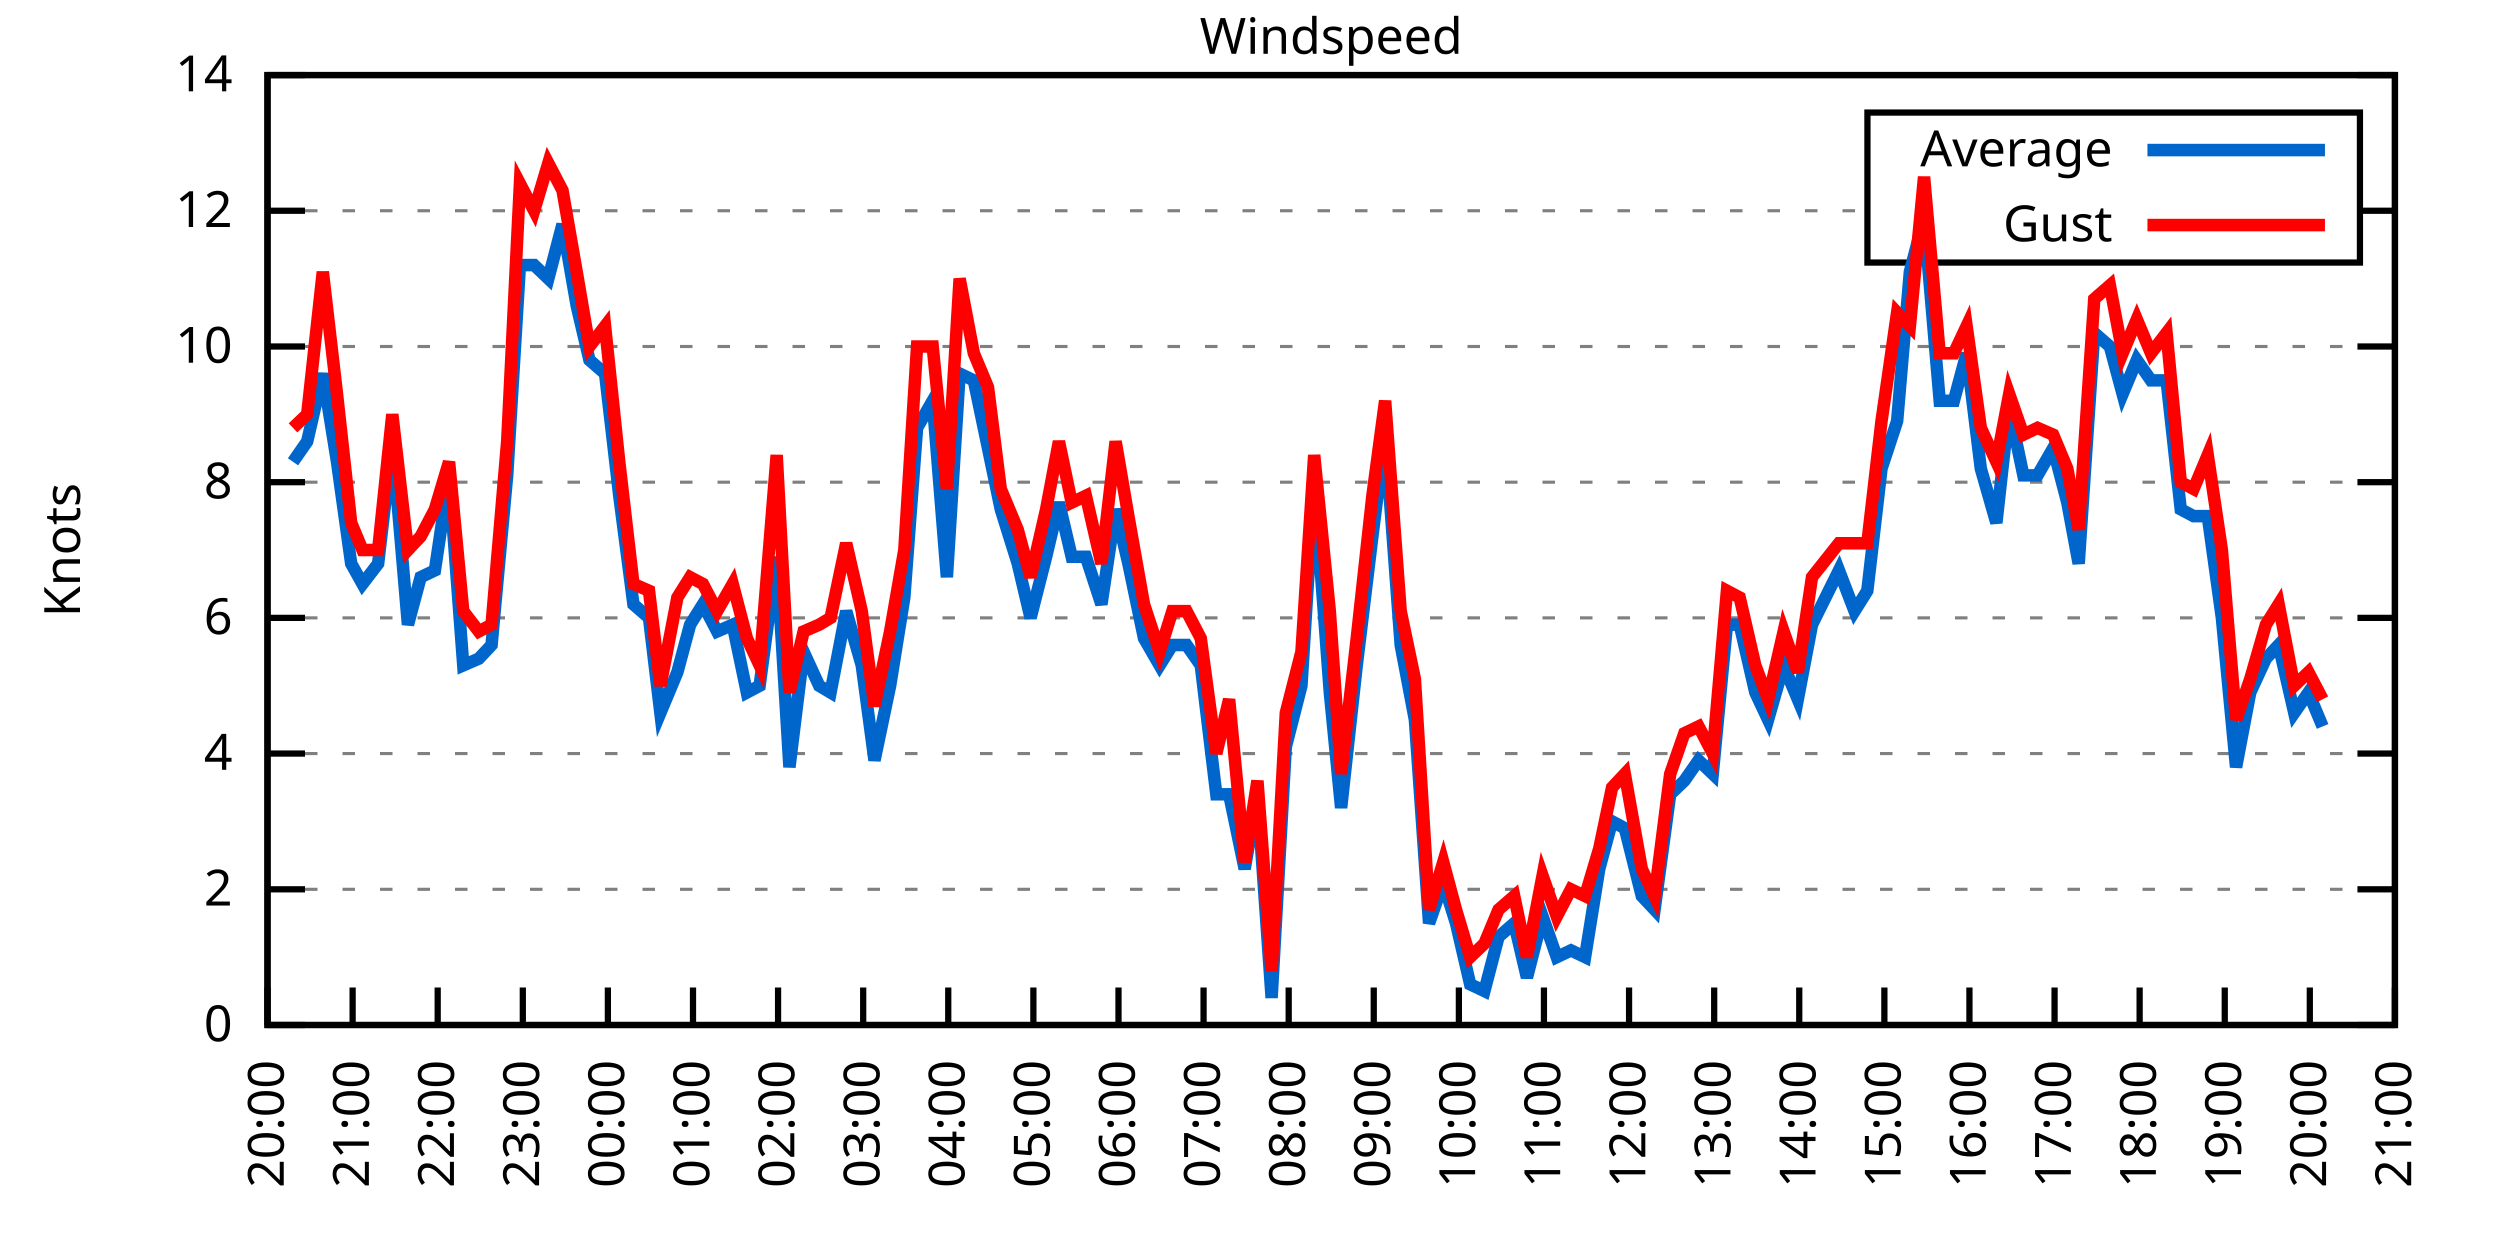
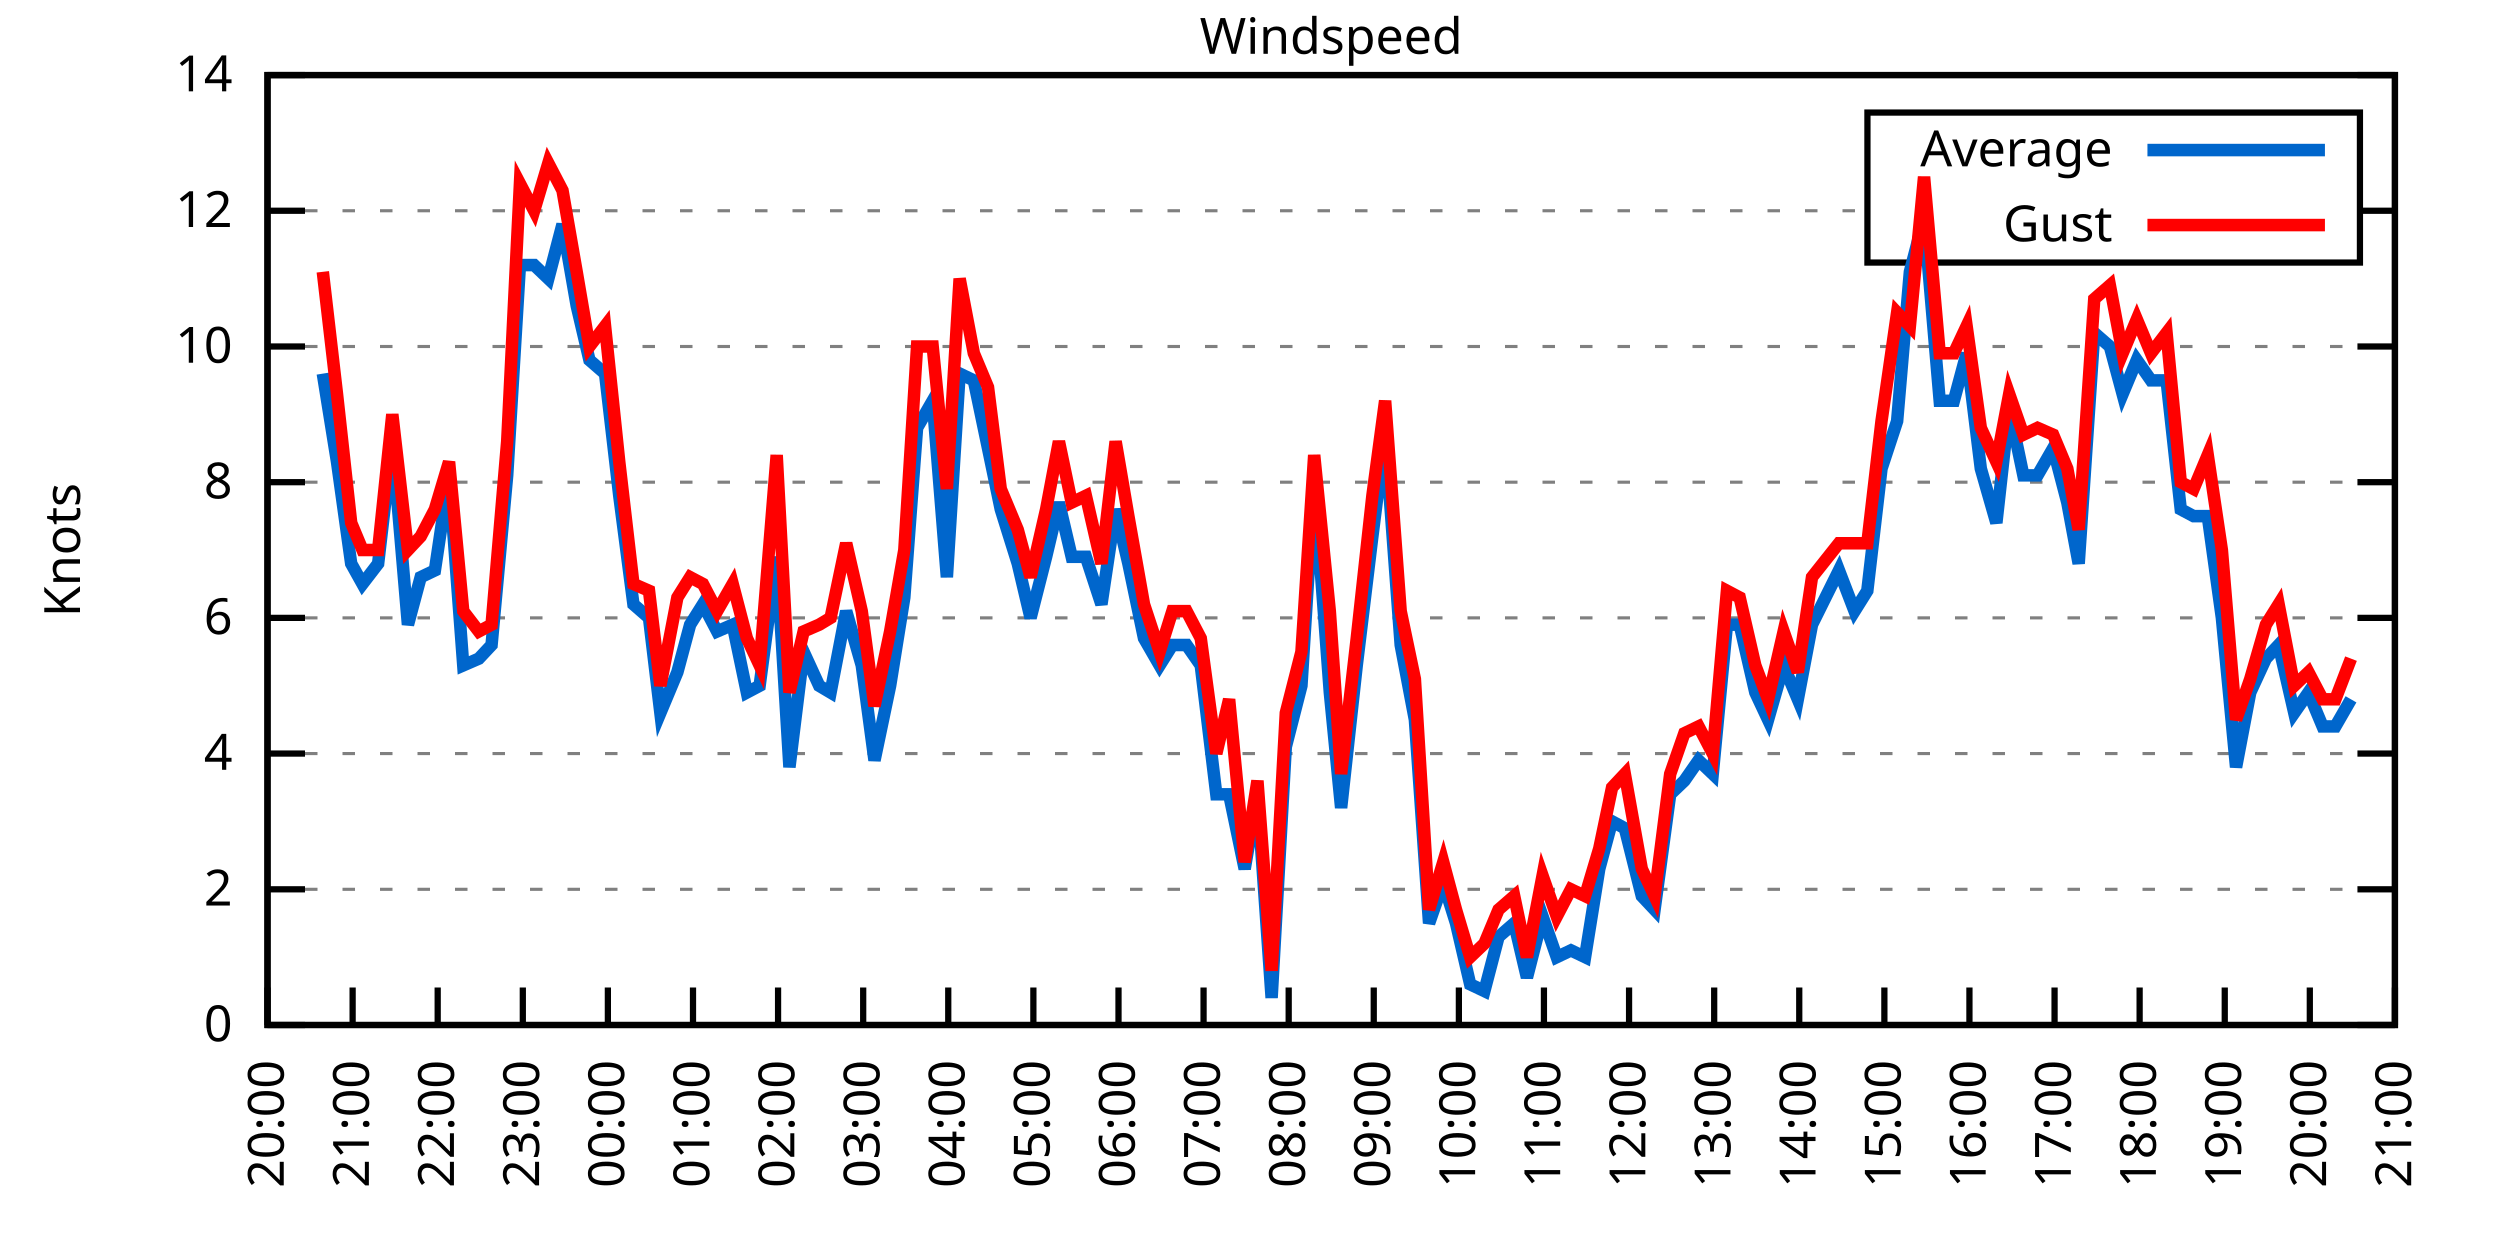
<svg xmlns="http://www.w3.org/2000/svg" xmlns:xlink="http://www.w3.org/1999/xlink" width="400" height="200" viewBox="0 0 400 200">
  <g id="gnuplot_canvas">
    <rect x="0" y="0" width="400" height="200" fill="none" />
    <defs>
      <circle id="gpDot" r="0.5" stroke-width="0.5" stroke="currentColor" />
      <path id="gpPt0" stroke-width="0.333" stroke="currentColor" d="M-1,0 h2 M0,-1 v2" />
      <path id="gpPt1" stroke-width="0.333" stroke="currentColor" d="M-1,-1 L1,1 M1,-1 L-1,1" />
      <path id="gpPt2" stroke-width="0.333" stroke="currentColor" d="M-1,0 L1,0 M0,-1 L0,1 M-1,-1 L1,1 M-1,1 L1,-1" />
      <rect id="gpPt3" stroke-width="0.333" stroke="currentColor" x="-1" y="-1" width="2" height="2" />
      <rect id="gpPt4" stroke-width="0.333" stroke="currentColor" fill="currentColor" x="-1" y="-1" width="2" height="2" />
      <circle id="gpPt5" stroke-width="0.333" stroke="currentColor" cx="0" cy="0" r="1" />
      <use xlink:href="#gpPt5" id="gpPt6" fill="currentColor" stroke="none" />
      <path id="gpPt7" stroke-width="0.333" stroke="currentColor" d="M0,-1.33 L-1.33,0.67 L1.33,0.67 z" />
      <use xlink:href="#gpPt7" id="gpPt8" fill="currentColor" stroke="none" />
      <use xlink:href="#gpPt7" id="gpPt9" stroke="currentColor" transform="rotate(180)" />
      <use xlink:href="#gpPt9" id="gpPt10" fill="currentColor" stroke="none" />
      <use xlink:href="#gpPt3" id="gpPt11" stroke="currentColor" transform="rotate(45)" />
      <use xlink:href="#gpPt11" id="gpPt12" fill="currentColor" stroke="none" />
      <path id="gpPt13" stroke-width="0.333" stroke="currentColor" d="M0,1.330 L1.265,0.411 L0.782,-1.067 L-0.782,-1.076 L-1.265,0.411 z" />
      <use xlink:href="#gpPt13" id="gpPt14" fill="currentColor" stroke="none" />
      <filter id="textbox" filterUnits="objectBoundingBox" x="0" y="0" height="1" width="1">
        <feFlood flood-color="white" flood-opacity="1" result="bgnd" />
        <feComposite in="SourceGraphic" in2="bgnd" operator="atop" />
      </filter>
      <filter id="greybox" filterUnits="objectBoundingBox" x="0" y="0" height="1" width="1">
        <feFlood flood-color="lightgrey" flood-opacity="1" result="grey" />
        <feComposite in="SourceGraphic" in2="grey" operator="atop" />
      </filter>
    </defs>
    <g fill="none" color="white" stroke="currentColor" stroke-width="1.00" stroke-linecap="butt" stroke-linejoin="miter">
</g>
    <g fill="none" color="black" stroke="currentColor" stroke-width="1.00" stroke-linecap="butt" stroke-linejoin="miter">
      <g stroke="none" shape-rendering="crispEdges">
        <polygon fill="rgb(255, 255, 255)" points="42.80,164.00 383.18,164.00 383.18,12.02 42.80,12.02 " />
      </g>
    </g>
    <g fill="none" color="black" stroke="currentColor" stroke-width="1.00" stroke-linecap="butt" stroke-linejoin="miter">
</g>
    <g fill="none" color="black" stroke="black" stroke-width="0.50" stroke-linecap="butt" stroke-linejoin="miter">
</g>
    <g fill="none" color="gray" stroke="currentColor" stroke-width="0.50" stroke-linecap="butt" stroke-linejoin="miter">
      <path stroke="gray" stroke-dasharray="2,4" class="gridline" d="M42.80,164.00 L383.19,164.00  " />
    </g>
    <g fill="none" color="gray" stroke="gray" stroke-width="1.00" stroke-linecap="butt" stroke-linejoin="miter">
</g>
    <g fill="none" color="black" stroke="currentColor" stroke-width="1.00" stroke-linecap="butt" stroke-linejoin="miter">
      <path stroke="black" d="M42.80,164.00 L48.80,164.00 M383.19,164.00 L377.19,164.00  " />
      <g transform="translate(37.20,166.60)" stroke="none" fill="black" font-family="Sans" font-size="8.00" text-anchor="end">
        <text>
          <tspan font-family="Sans"> 0</tspan>
        </text>
      </g>
    </g>
    <g fill="none" color="black" stroke="currentColor" stroke-width="1.00" stroke-linecap="butt" stroke-linejoin="miter">
</g>
    <g fill="none" color="black" stroke="black" stroke-width="0.50" stroke-linecap="butt" stroke-linejoin="miter">
</g>
    <g fill="none" color="gray" stroke="currentColor" stroke-width="0.50" stroke-linecap="butt" stroke-linejoin="miter">
      <path stroke="gray" stroke-dasharray="2,4" class="gridline" d="M42.80,142.29 L383.19,142.29  " />
    </g>
    <g fill="none" color="gray" stroke="gray" stroke-width="1.00" stroke-linecap="butt" stroke-linejoin="miter">
</g>
    <g fill="none" color="black" stroke="currentColor" stroke-width="1.00" stroke-linecap="butt" stroke-linejoin="miter">
      <path stroke="black" d="M42.80,142.29 L48.80,142.29 M383.19,142.29 L377.19,142.29  " />
      <g transform="translate(37.20,144.89)" stroke="none" fill="black" font-family="Sans" font-size="8.00" text-anchor="end">
        <text>
          <tspan font-family="Sans"> 2</tspan>
        </text>
      </g>
    </g>
    <g fill="none" color="black" stroke="currentColor" stroke-width="1.00" stroke-linecap="butt" stroke-linejoin="miter">
</g>
    <g fill="none" color="black" stroke="black" stroke-width="0.50" stroke-linecap="butt" stroke-linejoin="miter">
</g>
    <g fill="none" color="gray" stroke="currentColor" stroke-width="0.50" stroke-linecap="butt" stroke-linejoin="miter">
      <path stroke="gray" stroke-dasharray="2,4" class="gridline" d="M42.80,120.57 L383.19,120.57  " />
    </g>
    <g fill="none" color="gray" stroke="gray" stroke-width="1.00" stroke-linecap="butt" stroke-linejoin="miter">
</g>
    <g fill="none" color="black" stroke="currentColor" stroke-width="1.00" stroke-linecap="butt" stroke-linejoin="miter">
      <path stroke="black" d="M42.80,120.57 L48.80,120.57 M383.19,120.57 L377.19,120.57  " />
      <g transform="translate(37.20,123.17)" stroke="none" fill="black" font-family="Sans" font-size="8.00" text-anchor="end">
        <text>
          <tspan font-family="Sans"> 4</tspan>
        </text>
      </g>
    </g>
    <g fill="none" color="black" stroke="currentColor" stroke-width="1.00" stroke-linecap="butt" stroke-linejoin="miter">
</g>
    <g fill="none" color="black" stroke="black" stroke-width="0.50" stroke-linecap="butt" stroke-linejoin="miter">
</g>
    <g fill="none" color="gray" stroke="currentColor" stroke-width="0.50" stroke-linecap="butt" stroke-linejoin="miter">
      <path stroke="gray" stroke-dasharray="2,4" class="gridline" d="M42.80,98.86 L383.19,98.86  " />
    </g>
    <g fill="none" color="gray" stroke="gray" stroke-width="1.00" stroke-linecap="butt" stroke-linejoin="miter">
</g>
    <g fill="none" color="black" stroke="currentColor" stroke-width="1.00" stroke-linecap="butt" stroke-linejoin="miter">
      <path stroke="black" d="M42.80,98.86 L48.80,98.86 M383.19,98.86 L377.19,98.86  " />
      <g transform="translate(37.20,101.46)" stroke="none" fill="black" font-family="Sans" font-size="8.00" text-anchor="end">
        <text>
          <tspan font-family="Sans"> 6</tspan>
        </text>
      </g>
    </g>
    <g fill="none" color="black" stroke="currentColor" stroke-width="1.00" stroke-linecap="butt" stroke-linejoin="miter">
</g>
    <g fill="none" color="black" stroke="black" stroke-width="0.50" stroke-linecap="butt" stroke-linejoin="miter">
</g>
    <g fill="none" color="gray" stroke="currentColor" stroke-width="0.50" stroke-linecap="butt" stroke-linejoin="miter">
      <path stroke="gray" stroke-dasharray="2,4" class="gridline" d="M42.80,77.15 L383.19,77.15  " />
    </g>
    <g fill="none" color="gray" stroke="gray" stroke-width="1.00" stroke-linecap="butt" stroke-linejoin="miter">
</g>
    <g fill="none" color="black" stroke="currentColor" stroke-width="1.00" stroke-linecap="butt" stroke-linejoin="miter">
      <path stroke="black" d="M42.80,77.15 L48.80,77.15 M383.19,77.15 L377.19,77.15  " />
      <g transform="translate(37.20,79.75)" stroke="none" fill="black" font-family="Sans" font-size="8.00" text-anchor="end">
        <text>
          <tspan font-family="Sans"> 8</tspan>
        </text>
      </g>
    </g>
    <g fill="none" color="black" stroke="currentColor" stroke-width="1.00" stroke-linecap="butt" stroke-linejoin="miter">
</g>
    <g fill="none" color="black" stroke="black" stroke-width="0.50" stroke-linecap="butt" stroke-linejoin="miter">
</g>
    <g fill="none" color="gray" stroke="currentColor" stroke-width="0.50" stroke-linecap="butt" stroke-linejoin="miter">
      <path stroke="gray" stroke-dasharray="2,4" class="gridline" d="M42.80,55.44 L383.19,55.44  " />
    </g>
    <g fill="none" color="gray" stroke="gray" stroke-width="1.00" stroke-linecap="butt" stroke-linejoin="miter">
</g>
    <g fill="none" color="black" stroke="currentColor" stroke-width="1.00" stroke-linecap="butt" stroke-linejoin="miter">
      <path stroke="black" d="M42.80,55.44 L48.80,55.44 M383.19,55.44 L377.19,55.44  " />
      <g transform="translate(37.20,58.04)" stroke="none" fill="black" font-family="Sans" font-size="8.00" text-anchor="end">
        <text>
          <tspan font-family="Sans"> 10</tspan>
        </text>
      </g>
    </g>
    <g fill="none" color="black" stroke="currentColor" stroke-width="1.00" stroke-linecap="butt" stroke-linejoin="miter">
</g>
    <g fill="none" color="black" stroke="black" stroke-width="0.50" stroke-linecap="butt" stroke-linejoin="miter">
</g>
    <g fill="none" color="gray" stroke="currentColor" stroke-width="0.50" stroke-linecap="butt" stroke-linejoin="miter">
      <path stroke="gray" stroke-dasharray="2,4" class="gridline" d="M42.80,33.72 L298.79,33.72 M377.59,33.72 L383.19,33.72  " />
    </g>
    <g fill="none" color="gray" stroke="gray" stroke-width="1.00" stroke-linecap="butt" stroke-linejoin="miter">
</g>
    <g fill="none" color="black" stroke="currentColor" stroke-width="1.00" stroke-linecap="butt" stroke-linejoin="miter">
      <path stroke="black" d="M42.80,33.72 L48.80,33.72 M383.19,33.72 L377.19,33.72  " />
      <g transform="translate(37.20,36.32)" stroke="none" fill="black" font-family="Sans" font-size="8.00" text-anchor="end">
        <text>
          <tspan font-family="Sans"> 12</tspan>
        </text>
      </g>
    </g>
    <g fill="none" color="black" stroke="currentColor" stroke-width="1.00" stroke-linecap="butt" stroke-linejoin="miter">
</g>
    <g fill="none" color="black" stroke="black" stroke-width="0.50" stroke-linecap="butt" stroke-linejoin="miter">
</g>
    <g fill="none" color="gray" stroke="currentColor" stroke-width="0.50" stroke-linecap="butt" stroke-linejoin="miter">
      <path stroke="gray" stroke-dasharray="2,4" class="gridline" d="M42.80,12.01 L383.19,12.01  " />
    </g>
    <g fill="none" color="gray" stroke="gray" stroke-width="1.00" stroke-linecap="butt" stroke-linejoin="miter">
</g>
    <g fill="none" color="black" stroke="currentColor" stroke-width="1.00" stroke-linecap="butt" stroke-linejoin="miter">
      <path stroke="black" d="M42.80,12.01 L48.80,12.01 M383.19,12.01 L377.19,12.01  " />
      <g transform="translate(37.20,14.61)" stroke="none" fill="black" font-family="Sans" font-size="8.00" text-anchor="end">
        <text>
          <tspan font-family="Sans"> 14</tspan>
        </text>
      </g>
    </g>
    <g fill="none" color="black" stroke="currentColor" stroke-width="1.00" stroke-linecap="butt" stroke-linejoin="miter">
      <path stroke="black" d="M42.80,164.00 L42.80,158.00  " />
      <g transform="translate(45.40,169.60) rotate(270.00)" stroke="none" fill="black" font-family="Sans" font-size="8.00" text-anchor="end">
        <text>
          <tspan font-family="Sans">20:00</tspan>
        </text>
      </g>
    </g>
    <g fill="none" color="black" stroke="currentColor" stroke-width="1.00" stroke-linecap="butt" stroke-linejoin="miter">
      <path stroke="black" d="M56.42,164.00 L56.42,158.00  " />
      <g transform="translate(59.02,169.60) rotate(270.00)" stroke="none" fill="black" font-family="Sans" font-size="8.00" text-anchor="end">
        <text>
          <tspan font-family="Sans">21:00</tspan>
        </text>
      </g>
    </g>
    <g fill="none" color="black" stroke="currentColor" stroke-width="1.00" stroke-linecap="butt" stroke-linejoin="miter">
      <path stroke="black" d="M70.03,164.00 L70.03,158.00  " />
      <g transform="translate(72.63,169.60) rotate(270.00)" stroke="none" fill="black" font-family="Sans" font-size="8.00" text-anchor="end">
        <text>
          <tspan font-family="Sans">22:00</tspan>
        </text>
      </g>
    </g>
    <g fill="none" color="black" stroke="currentColor" stroke-width="1.00" stroke-linecap="butt" stroke-linejoin="miter">
      <path stroke="black" d="M83.65,164.00 L83.65,158.00  " />
      <g transform="translate(86.25,169.60) rotate(270.00)" stroke="none" fill="black" font-family="Sans" font-size="8.00" text-anchor="end">
        <text>
          <tspan font-family="Sans">23:00</tspan>
        </text>
      </g>
    </g>
    <g fill="none" color="black" stroke="currentColor" stroke-width="1.00" stroke-linecap="butt" stroke-linejoin="miter">
      <path stroke="black" d="M97.26,164.00 L97.26,158.00  " />
      <g transform="translate(99.86,169.60) rotate(270.00)" stroke="none" fill="black" font-family="Sans" font-size="8.00" text-anchor="end">
        <text>
          <tspan font-family="Sans">00:00</tspan>
        </text>
      </g>
    </g>
    <g fill="none" color="black" stroke="currentColor" stroke-width="1.00" stroke-linecap="butt" stroke-linejoin="miter">
      <path stroke="black" d="M110.88,164.00 L110.88,158.00  " />
      <g transform="translate(113.48,169.60) rotate(270.00)" stroke="none" fill="black" font-family="Sans" font-size="8.00" text-anchor="end">
        <text>
          <tspan font-family="Sans">01:00</tspan>
        </text>
      </g>
    </g>
    <g fill="none" color="black" stroke="currentColor" stroke-width="1.00" stroke-linecap="butt" stroke-linejoin="miter">
      <path stroke="black" d="M124.49,164.00 L124.49,158.00  " />
      <g transform="translate(127.09,169.60) rotate(270.00)" stroke="none" fill="black" font-family="Sans" font-size="8.00" text-anchor="end">
        <text>
          <tspan font-family="Sans">02:00</tspan>
        </text>
      </g>
    </g>
    <g fill="none" color="black" stroke="currentColor" stroke-width="1.00" stroke-linecap="butt" stroke-linejoin="miter">
      <path stroke="black" d="M138.11,164.00 L138.11,158.00  " />
      <g transform="translate(140.71,169.60) rotate(270.00)" stroke="none" fill="black" font-family="Sans" font-size="8.00" text-anchor="end">
        <text>
          <tspan font-family="Sans">03:00</tspan>
        </text>
      </g>
    </g>
    <g fill="none" color="black" stroke="currentColor" stroke-width="1.00" stroke-linecap="butt" stroke-linejoin="miter">
      <path stroke="black" d="M151.72,164.00 L151.72,158.00  " />
      <g transform="translate(154.32,169.60) rotate(270.00)" stroke="none" fill="black" font-family="Sans" font-size="8.00" text-anchor="end">
        <text>
          <tspan font-family="Sans">04:00</tspan>
        </text>
      </g>
    </g>
    <g fill="none" color="black" stroke="currentColor" stroke-width="1.00" stroke-linecap="butt" stroke-linejoin="miter">
      <path stroke="black" d="M165.34,164.00 L165.34,158.00  " />
      <g transform="translate(167.94,169.60) rotate(270.00)" stroke="none" fill="black" font-family="Sans" font-size="8.00" text-anchor="end">
        <text>
          <tspan font-family="Sans">05:00</tspan>
        </text>
      </g>
    </g>
    <g fill="none" color="black" stroke="currentColor" stroke-width="1.00" stroke-linecap="butt" stroke-linejoin="miter">
      <path stroke="black" d="M178.96,164.00 L178.96,158.00  " />
      <g transform="translate(181.56,169.60) rotate(270.00)" stroke="none" fill="black" font-family="Sans" font-size="8.00" text-anchor="end">
        <text>
          <tspan font-family="Sans">06:00</tspan>
        </text>
      </g>
    </g>
    <g fill="none" color="black" stroke="currentColor" stroke-width="1.00" stroke-linecap="butt" stroke-linejoin="miter">
      <path stroke="black" d="M192.57,164.00 L192.57,158.00  " />
      <g transform="translate(195.17,169.60) rotate(270.00)" stroke="none" fill="black" font-family="Sans" font-size="8.00" text-anchor="end">
        <text>
          <tspan font-family="Sans">07:00</tspan>
        </text>
      </g>
    </g>
    <g fill="none" color="black" stroke="currentColor" stroke-width="1.00" stroke-linecap="butt" stroke-linejoin="miter">
      <path stroke="black" d="M206.19,164.00 L206.19,158.00  " />
      <g transform="translate(208.79,169.60) rotate(270.00)" stroke="none" fill="black" font-family="Sans" font-size="8.00" text-anchor="end">
        <text>
          <tspan font-family="Sans">08:00</tspan>
        </text>
      </g>
    </g>
    <g fill="none" color="black" stroke="currentColor" stroke-width="1.00" stroke-linecap="butt" stroke-linejoin="miter">
      <path stroke="black" d="M219.80,164.00 L219.80,158.00  " />
      <g transform="translate(222.40,169.60) rotate(270.00)" stroke="none" fill="black" font-family="Sans" font-size="8.00" text-anchor="end">
        <text>
          <tspan font-family="Sans">09:00</tspan>
        </text>
      </g>
    </g>
    <g fill="none" color="black" stroke="currentColor" stroke-width="1.00" stroke-linecap="butt" stroke-linejoin="miter">
      <path stroke="black" d="M233.42,164.00 L233.42,158.00  " />
      <g transform="translate(236.02,169.60) rotate(270.00)" stroke="none" fill="black" font-family="Sans" font-size="8.00" text-anchor="end">
        <text>
          <tspan font-family="Sans">10:00</tspan>
        </text>
      </g>
    </g>
    <g fill="none" color="black" stroke="currentColor" stroke-width="1.00" stroke-linecap="butt" stroke-linejoin="miter">
      <path stroke="black" d="M247.03,164.00 L247.03,158.00  " />
      <g transform="translate(249.63,169.60) rotate(270.00)" stroke="none" fill="black" font-family="Sans" font-size="8.00" text-anchor="end">
        <text>
          <tspan font-family="Sans">11:00</tspan>
        </text>
      </g>
    </g>
    <g fill="none" color="black" stroke="currentColor" stroke-width="1.00" stroke-linecap="butt" stroke-linejoin="miter">
      <path stroke="black" d="M260.65,164.00 L260.65,158.00  " />
      <g transform="translate(263.25,169.60) rotate(270.00)" stroke="none" fill="black" font-family="Sans" font-size="8.00" text-anchor="end">
        <text>
          <tspan font-family="Sans">12:00</tspan>
        </text>
      </g>
    </g>
    <g fill="none" color="black" stroke="currentColor" stroke-width="1.00" stroke-linecap="butt" stroke-linejoin="miter">
      <path stroke="black" d="M274.27,164.00 L274.27,158.00  " />
      <g transform="translate(276.87,169.60) rotate(270.00)" stroke="none" fill="black" font-family="Sans" font-size="8.00" text-anchor="end">
        <text>
          <tspan font-family="Sans">13:00</tspan>
        </text>
      </g>
    </g>
    <g fill="none" color="black" stroke="currentColor" stroke-width="1.00" stroke-linecap="butt" stroke-linejoin="miter">
      <path stroke="black" d="M287.88,164.00 L287.88,158.00  " />
      <g transform="translate(290.48,169.60) rotate(270.00)" stroke="none" fill="black" font-family="Sans" font-size="8.00" text-anchor="end">
        <text>
          <tspan font-family="Sans">14:00</tspan>
        </text>
      </g>
    </g>
    <g fill="none" color="black" stroke="currentColor" stroke-width="1.00" stroke-linecap="butt" stroke-linejoin="miter">
      <path stroke="black" d="M301.50,164.00 L301.50,158.00  " />
      <g transform="translate(304.10,169.60) rotate(270.00)" stroke="none" fill="black" font-family="Sans" font-size="8.00" text-anchor="end">
        <text>
          <tspan font-family="Sans">15:00</tspan>
        </text>
      </g>
    </g>
    <g fill="none" color="black" stroke="currentColor" stroke-width="1.00" stroke-linecap="butt" stroke-linejoin="miter">
      <path stroke="black" d="M315.11,164.00 L315.11,158.00  " />
      <g transform="translate(317.71,169.60) rotate(270.00)" stroke="none" fill="black" font-family="Sans" font-size="8.00" text-anchor="end">
        <text>
          <tspan font-family="Sans">16:00</tspan>
        </text>
      </g>
    </g>
    <g fill="none" color="black" stroke="currentColor" stroke-width="1.00" stroke-linecap="butt" stroke-linejoin="miter">
      <path stroke="black" d="M328.73,164.00 L328.73,158.00  " />
      <g transform="translate(331.33,169.60) rotate(270.00)" stroke="none" fill="black" font-family="Sans" font-size="8.00" text-anchor="end">
        <text>
          <tspan font-family="Sans">17:00</tspan>
        </text>
      </g>
    </g>
    <g fill="none" color="black" stroke="currentColor" stroke-width="1.00" stroke-linecap="butt" stroke-linejoin="miter">
      <path stroke="black" d="M342.34,164.00 L342.34,158.00  " />
      <g transform="translate(344.94,169.60) rotate(270.00)" stroke="none" fill="black" font-family="Sans" font-size="8.00" text-anchor="end">
        <text>
          <tspan font-family="Sans">18:00</tspan>
        </text>
      </g>
    </g>
    <g fill="none" color="black" stroke="currentColor" stroke-width="1.00" stroke-linecap="butt" stroke-linejoin="miter">
      <path stroke="black" d="M355.96,164.00 L355.96,158.00  " />
      <g transform="translate(358.56,169.60) rotate(270.00)" stroke="none" fill="black" font-family="Sans" font-size="8.00" text-anchor="end">
        <text>
          <tspan font-family="Sans">19:00</tspan>
        </text>
      </g>
    </g>
    <g fill="none" color="black" stroke="currentColor" stroke-width="1.00" stroke-linecap="butt" stroke-linejoin="miter">
      <path stroke="black" d="M369.57,164.00 L369.57,158.00  " />
      <g transform="translate(372.17,169.60) rotate(270.00)" stroke="none" fill="black" font-family="Sans" font-size="8.00" text-anchor="end">
        <text>
          <tspan font-family="Sans">20:00</tspan>
        </text>
      </g>
    </g>
    <g fill="none" color="black" stroke="currentColor" stroke-width="1.00" stroke-linecap="butt" stroke-linejoin="miter">
      <path stroke="black" d="M383.19,164.00 L383.19,158.00  " />
      <g transform="translate(385.79,169.60) rotate(270.00)" stroke="none" fill="black" font-family="Sans" font-size="8.00" text-anchor="end">
        <text>
          <tspan font-family="Sans">21:00</tspan>
        </text>
      </g>
    </g>
    <g fill="none" color="black" stroke="currentColor" stroke-width="1.00" stroke-linecap="butt" stroke-linejoin="miter">
</g>
    <g fill="none" color="black" stroke="currentColor" stroke-width="1.00" stroke-linecap="butt" stroke-linejoin="miter">
      <path stroke="black" d="M42.80,12.01 L42.80,164.00 L383.19,164.00 L383.19,12.01 L42.80,12.01 Z  " />
    </g>
    <g fill="none" color="black" stroke="currentColor" stroke-width="1.00" stroke-linecap="butt" stroke-linejoin="miter">
</g>
    <g fill="none" color="black" stroke="currentColor" stroke-width="1.00" stroke-linecap="butt" stroke-linejoin="miter">
      <path stroke="black" d="M298.79,42.01 L298.79,18.01 L377.59,18.01 L377.59,42.01 L298.79,42.01 Z  " />
    </g>
    <g id="Windspeed_plot_1">
      <g fill="none" color="white" stroke="black" stroke-width="2.00" stroke-linecap="butt" stroke-linejoin="miter">
</g>
      <g fill="none" color="black" stroke="currentColor" stroke-width="2.00" stroke-linecap="butt" stroke-linejoin="miter">
        <g transform="translate(337.99,26.61)" stroke="none" fill="black" font-family="Sans" font-size="8.00" text-anchor="end">
          <text>
            <tspan font-family="Sans">Average</tspan>
          </text>
        </g>
      </g>
      <g fill="none" color="black" stroke="currentColor" stroke-width="2.00" stroke-linecap="butt" stroke-linejoin="miter">
-         <path stroke="rgb(  0, 102, 204)" d="M343.59,24.01 L371.99,24.01 M46.88,73.89 L49.15,70.63 L51.65,59.78 L53.92,73.89 L56.19,90.18 L58.00,93.43   L60.50,90.18 L62.77,70.63 L65.27,99.95 L67.31,92.35 L69.58,91.26 L71.85,76.06 L74.12,106.46 L76.61,105.38   L78.65,103.20 L81.15,76.06 L83.19,42.41 L85.46,42.41 L87.73,44.58 L90.00,35.89 L92.27,48.92 L94.31,57.61   L96.81,59.78 L99.08,79.32 L101.35,96.69 L103.84,98.86 L105.66,114.06 L108.38,107.55 L110.42,99.95 L112.47,96.69   L114.74,101.03 L117.23,99.95 L119.50,110.80 L121.54,109.72 L124.27,89.09 L126.31,122.75 L128.58,104.29 L131.07,109.72   L132.89,110.80 L135.39,97.78 L137.88,106.46 L139.92,121.66 L142.42,109.72 L144.69,95.60 L146.73,68.46 L149.23,64.12   L151.50,92.35 L153.54,59.78 L155.81,60.86 L158.08,71.72 L160.12,81.49 L162.84,90.18 L164.89,98.86 L167.38,89.09   L169.43,80.41 L171.47,89.09 L173.74,89.09 L176.23,96.69 L178.50,81.49 L180.54,90.18 L183.04,102.12 L185.54,106.46   L187.58,103.20 L189.85,103.20 L192.12,106.46 L194.61,127.09 L196.66,127.09 L199.15,139.03 L201.19,127.09 L203.46,159.66   L205.73,119.49 L208.23,109.72 L210.27,77.15 L212.77,110.80 L214.58,129.26 L217.08,106.46 L219.58,85.83 L221.62,69.55   L224.11,103.20 L226.38,115.15 L228.65,147.72 L230.92,141.20 L232.96,147.72 L235.23,157.49 L237.50,158.57 L239.77,149.89   L242.27,147.72 L244.31,156.40 L246.81,146.63 L249.08,153.14 L251.35,152.06 L253.61,153.14 L255.88,139.03 L257.93,131.43   L259.97,132.52 L262.69,143.37 L264.73,145.54 L267.23,127.09 L269.50,124.92 L271.77,121.66 L274.04,123.83 L276.31,99.95   L278.35,99.95 L280.85,110.80 L282.89,115.15 L285.38,106.46 L287.65,111.89 L289.92,99.95 L294.23,91.26 L296.73,97.78   L298.77,94.52 L301.04,74.98 L303.54,67.38 L305.58,43.49 L307.85,34.81 L310.35,64.12 L312.62,64.12 L314.66,56.52   L316.93,74.98 L319.42,83.66 L321.47,65.21 L323.74,76.06 L326.00,76.06 L328.50,71.72 L330.77,80.41 L332.59,90.18   L335.08,53.26 L337.58,55.44 L339.62,63.04 L341.89,57.61 L344.16,60.86 L346.65,60.86 L348.92,81.49 L350.97,82.58   L353.24,82.58 L355.50,98.86 L357.77,122.75 L360.04,110.80 L362.54,105.38 L364.58,103.20 L367.08,114.06 L369.35,110.80   L371.62,116.23  " />
+         <path stroke="rgb(  0, 102, 204)" d="M343.59,24.01 L371.99,24.01 M51.65,59.78 L53.92,73.89 L56.19,90.18 L58.00,93.43 L60.50,90.18 L62.77,70.63   L65.27,99.95 L67.31,92.35 L69.58,91.26 L71.85,76.06 L74.12,106.46 L76.61,105.38 L78.65,103.20 L81.15,76.06   L83.19,42.41 L85.46,42.41 L87.73,44.58 L90.00,35.89 L92.27,48.92 L94.31,57.61 L96.81,59.78 L99.08,79.32   L101.35,96.69 L103.84,98.86 L105.66,114.06 L108.38,107.55 L110.42,99.95 L112.47,96.69 L114.74,101.03 L117.23,99.95   L119.50,110.80 L121.54,109.72 L124.27,89.09 L126.31,122.75 L128.58,104.29 L131.07,109.72 L132.89,110.80 L135.39,97.78   L137.88,106.46 L139.92,121.66 L142.42,109.72 L144.69,95.60 L146.73,68.46 L149.23,64.12 L151.50,92.35 L153.54,59.78   L155.81,60.86 L158.08,71.72 L160.12,81.49 L162.84,90.18 L164.89,98.86 L167.38,89.09 L169.43,80.41 L171.47,89.09   L173.74,89.09 L176.23,96.69 L178.50,81.49 L180.54,90.18 L183.04,102.12 L185.54,106.46 L187.58,103.20 L189.85,103.20   L192.12,106.46 L194.61,127.09 L196.66,127.09 L199.15,139.03 L201.19,127.09 L203.46,159.66 L205.73,119.49 L208.23,109.72   L210.27,77.15 L212.77,110.80 L214.58,129.26 L217.08,106.46 L219.58,85.83 L221.62,69.55 L224.11,103.20 L226.38,115.15   L228.65,147.72 L230.92,141.20 L232.96,147.72 L235.23,157.49 L237.50,158.57 L239.77,149.89 L242.27,147.72 L244.31,156.40   L246.81,146.63 L249.08,153.14 L251.35,152.06 L253.61,153.14 L255.88,139.03 L257.93,131.43 L259.97,132.52 L262.69,143.37   L264.73,145.54 L267.23,127.09 L269.50,124.92 L271.77,121.66 L274.04,123.83 L276.31,99.95 L278.35,99.95 L280.85,110.80   L282.89,115.15 L285.38,106.46 L287.65,111.89 L289.92,99.95 L294.23,91.26 L296.73,97.78 L298.77,94.52 L301.04,74.98   L303.54,67.38 L305.58,43.49 L307.85,34.81 L310.35,64.12 L312.62,64.12 L314.66,56.52 L316.93,74.98 L319.42,83.66   L321.47,65.21 L323.74,76.06 L326.00,76.06 L328.50,71.72 L330.77,80.41 L332.59,90.18 L335.08,53.26 L337.58,55.44   L339.62,63.04 L341.89,57.61 L344.16,60.86 L346.65,60.86 L348.92,81.49 L350.97,82.58 L353.24,82.58 L355.50,98.86   L357.77,122.75 L360.04,110.80 L362.54,105.38 L364.58,103.20 L367.08,114.06 L369.35,110.80 L371.62,116.23 L373.66,116.23   L376.16,111.89  " />
      </g>
    </g>
    <g id="Windspeed_plot_2">
      <g fill="none" color="black" stroke="currentColor" stroke-width="2.00" stroke-linecap="butt" stroke-linejoin="miter">
        <g transform="translate(337.99,38.61)" stroke="none" fill="black" font-family="Sans" font-size="8.00" text-anchor="end">
          <text>
            <tspan font-family="Sans">Gust</tspan>
          </text>
        </g>
      </g>
      <g fill="none" color="black" stroke="currentColor" stroke-width="2.00" stroke-linecap="butt" stroke-linejoin="miter">
-         <path stroke="rgb(255,   0,   0)" d="M343.59,36.01 L371.99,36.01 M46.88,68.46 L49.15,66.29 L51.65,43.49 L53.92,63.04 L56.19,83.66 L58.00,88.00   L60.50,88.00 L62.77,66.29 L65.27,88.00 L67.31,85.83 L69.58,81.49 L71.85,73.89 L74.12,97.78 L76.61,101.03   L78.65,99.95 L81.15,70.63 L83.19,29.38 L85.46,33.72 L87.73,26.12 L90.00,30.47 L92.27,43.49 L94.31,55.44   L96.81,52.18 L99.08,73.89 L101.35,93.43 L103.84,94.52 L105.66,109.72 L108.38,95.60 L110.42,92.35 L112.47,93.43   L114.74,97.78 L117.23,93.43 L119.50,102.12 L121.54,106.46 L124.27,72.81 L126.31,110.80 L128.58,101.03 L131.07,99.95   L132.89,98.86 L135.39,86.92 L137.88,97.78 L139.92,112.97 L142.42,101.03 L144.69,88.00 L146.73,55.44 L149.23,55.44   L151.50,78.23 L153.54,44.58 L155.81,56.52 L158.08,61.95 L160.12,78.23 L162.84,84.75 L164.89,92.35 L167.38,81.49   L169.43,70.63 L171.47,80.41 L173.74,79.32 L176.23,90.18 L178.50,70.63 L180.54,82.58 L183.04,96.69 L185.54,104.29   L187.58,97.78 L189.85,97.78 L192.12,102.12 L194.61,120.57 L196.66,111.89 L199.15,137.94 L201.19,124.92 L203.46,155.31   L205.73,114.06 L208.23,104.29 L210.27,72.81 L212.77,97.78 L214.58,123.83 L217.08,102.12 L219.58,79.32 L221.62,64.12   L224.11,97.78 L226.38,108.63 L228.65,145.54 L230.92,137.94 L232.96,145.54 L235.23,153.14 L237.50,150.97 L239.77,145.54   L242.27,143.37 L244.31,153.14 L246.81,140.12 L249.08,146.63 L251.35,142.29 L253.61,143.37 L255.88,135.77 L257.93,126.00   L259.97,123.83 L262.69,139.03 L264.73,143.37 L267.23,123.83 L269.50,117.32 L271.77,116.23 L274.04,120.57 L276.31,94.52   L278.35,95.60 L280.85,106.46 L282.89,111.89 L285.38,101.03 L287.65,107.55 L289.92,92.35 L294.23,86.92 L296.73,86.92   L298.77,86.92 L301.04,67.38 L303.54,50.01 L305.58,52.18 L307.85,28.29 L310.35,56.52 L312.62,56.52 L314.66,52.18   L316.93,68.46 L319.42,73.89 L321.47,63.04 L323.74,69.55 L326.00,68.46 L328.50,69.55 L330.77,74.98 L332.59,84.75   L335.08,47.84 L337.58,45.66 L339.62,56.52 L341.89,51.09 L344.16,56.52 L346.65,53.26 L348.92,77.15 L350.97,78.23   L353.24,72.81 L355.50,88.00 L357.77,115.15 L360.04,108.63 L362.54,99.95 L364.58,96.69 L367.08,109.72 L369.35,107.55   L371.62,111.89  " />
+         <path stroke="rgb(255,   0,   0)" d="M343.59,36.01 L371.99,36.01 M51.65,43.49 L53.92,63.04 L56.19,83.66 L58.00,88.00 L60.50,88.00 L62.77,66.29   L65.27,88.00 L67.31,85.83 L69.58,81.49 L71.85,73.89 L74.12,97.78 L76.61,101.03 L78.65,99.95 L81.15,70.63   L83.19,29.38 L85.46,33.72 L87.73,26.12 L90.00,30.47 L92.27,43.49 L94.31,55.44 L96.81,52.18 L99.08,73.89   L101.35,93.43 L103.84,94.52 L105.66,109.72 L108.38,95.60 L110.42,92.35 L112.47,93.43 L114.74,97.78 L117.23,93.43   L119.50,102.12 L121.54,106.46 L124.27,72.81 L126.31,110.80 L128.58,101.03 L131.07,99.95 L132.89,98.86 L135.39,86.92   L137.88,97.78 L139.92,112.97 L142.42,101.03 L144.69,88.00 L146.73,55.44 L149.23,55.44 L151.50,78.23 L153.54,44.58   L155.81,56.52 L158.08,61.95 L160.12,78.23 L162.84,84.75 L164.89,92.35 L167.38,81.49 L169.43,70.63 L171.47,80.41   L173.74,79.32 L176.23,90.18 L178.50,70.63 L180.54,82.58 L183.04,96.69 L185.54,104.29 L187.58,97.78 L189.85,97.78   L192.12,102.12 L194.61,120.57 L196.66,111.89 L199.15,137.94 L201.19,124.92 L203.46,155.31 L205.73,114.06 L208.23,104.29   L210.27,72.81 L212.77,97.78 L214.58,123.83 L217.08,102.12 L219.58,79.32 L221.62,64.12 L224.11,97.78 L226.38,108.63   L228.65,145.54 L230.92,137.94 L232.96,145.54 L235.23,153.14 L237.50,150.97 L239.77,145.54 L242.27,143.37 L244.31,153.14   L246.81,140.12 L249.08,146.63 L251.35,142.29 L253.61,143.37 L255.88,135.77 L257.93,126.00 L259.97,123.83 L262.69,139.03   L264.73,143.37 L267.23,123.83 L269.50,117.32 L271.77,116.23 L274.04,120.57 L276.31,94.52 L278.35,95.60 L280.85,106.46   L282.89,111.89 L285.38,101.03 L287.65,107.55 L289.92,92.35 L294.23,86.92 L296.73,86.92 L298.77,86.92 L301.04,67.38   L303.54,50.01 L305.58,52.18 L307.85,28.29 L310.35,56.52 L312.62,56.52 L314.66,52.18 L316.93,68.46 L319.42,73.89   L321.47,63.04 L323.74,69.55 L326.00,68.46 L328.50,69.55 L330.77,74.98 L332.59,84.75 L335.08,47.84 L337.58,45.66   L339.62,56.52 L341.89,51.09 L344.16,56.52 L346.65,53.26 L348.92,77.15 L350.97,78.23 L353.24,72.81 L355.50,88.00   L357.77,115.15 L360.04,108.63 L362.54,99.95 L364.58,96.69 L367.08,109.72 L369.35,107.55 L371.62,111.89 L373.66,111.89   L376.16,105.38  " />
      </g>
    </g>
    <g fill="none" color="black" stroke="currentColor" stroke-width="2.00" stroke-linecap="butt" stroke-linejoin="miter">
</g>
    <g fill="none" color="black" stroke="black" stroke-width="1.00" stroke-linecap="butt" stroke-linejoin="miter">
</g>
    <g fill="none" color="black" stroke="currentColor" stroke-width="1.00" stroke-linecap="butt" stroke-linejoin="miter">
      <path stroke="black" d="M42.80,12.01 L42.80,164.00 L383.19,164.00 L383.19,12.01 L42.80,12.01 Z  " />
      <g transform="translate(12.80,88.01) rotate(270.00)" stroke="none" fill="black" font-family="Sans" font-size="8.00" text-anchor="middle">
        <text>
          <tspan font-family="Sans">Knots</tspan>
        </text>
      </g>
    </g>
    <g fill="none" color="black" stroke="currentColor" stroke-width="1.00" stroke-linecap="butt" stroke-linejoin="miter">
</g>
    <g fill="none" color="black" stroke="currentColor" stroke-width="1.00" stroke-linecap="butt" stroke-linejoin="miter">
      <g transform="translate(212.99,8.61)" stroke="none" fill="black" font-family="Sans" font-size="8.00" text-anchor="middle">
        <text>
          <tspan font-family="Sans">Windspeed</tspan>
        </text>
      </g>
    </g>
    <g fill="none" color="black" stroke="currentColor" stroke-width="1.00" stroke-linecap="butt" stroke-linejoin="miter">
</g>
  </g>
</svg>
